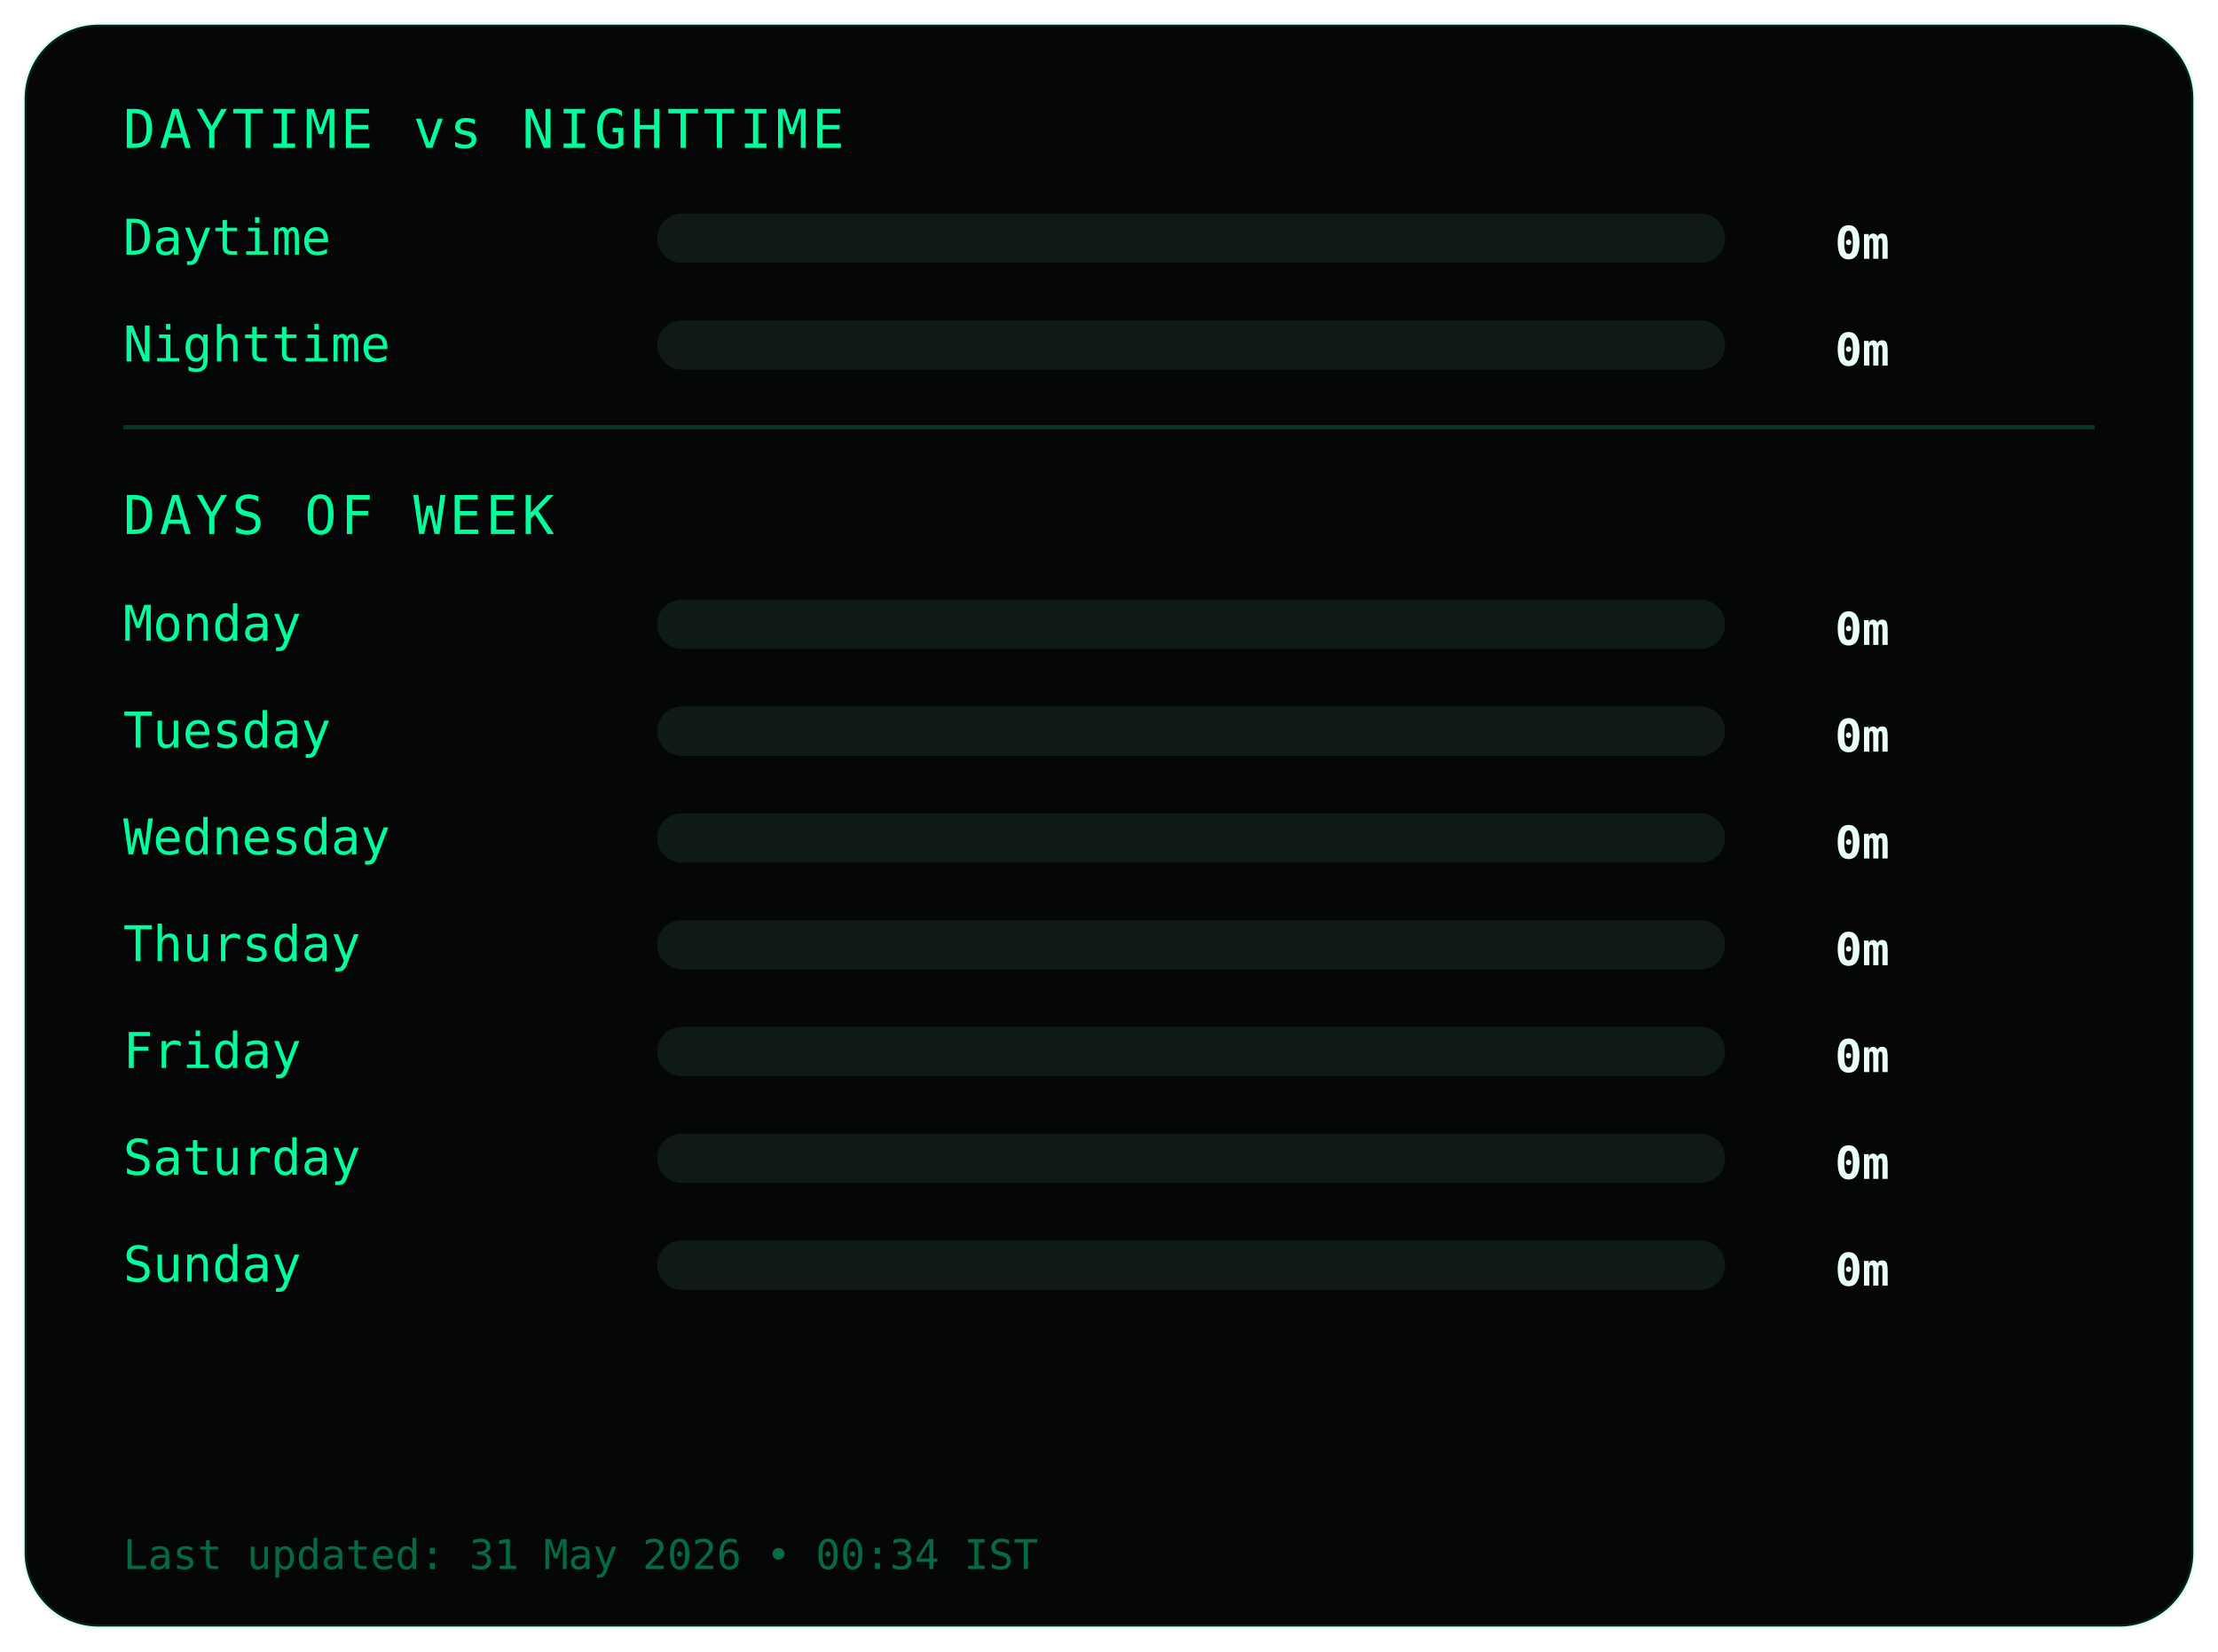
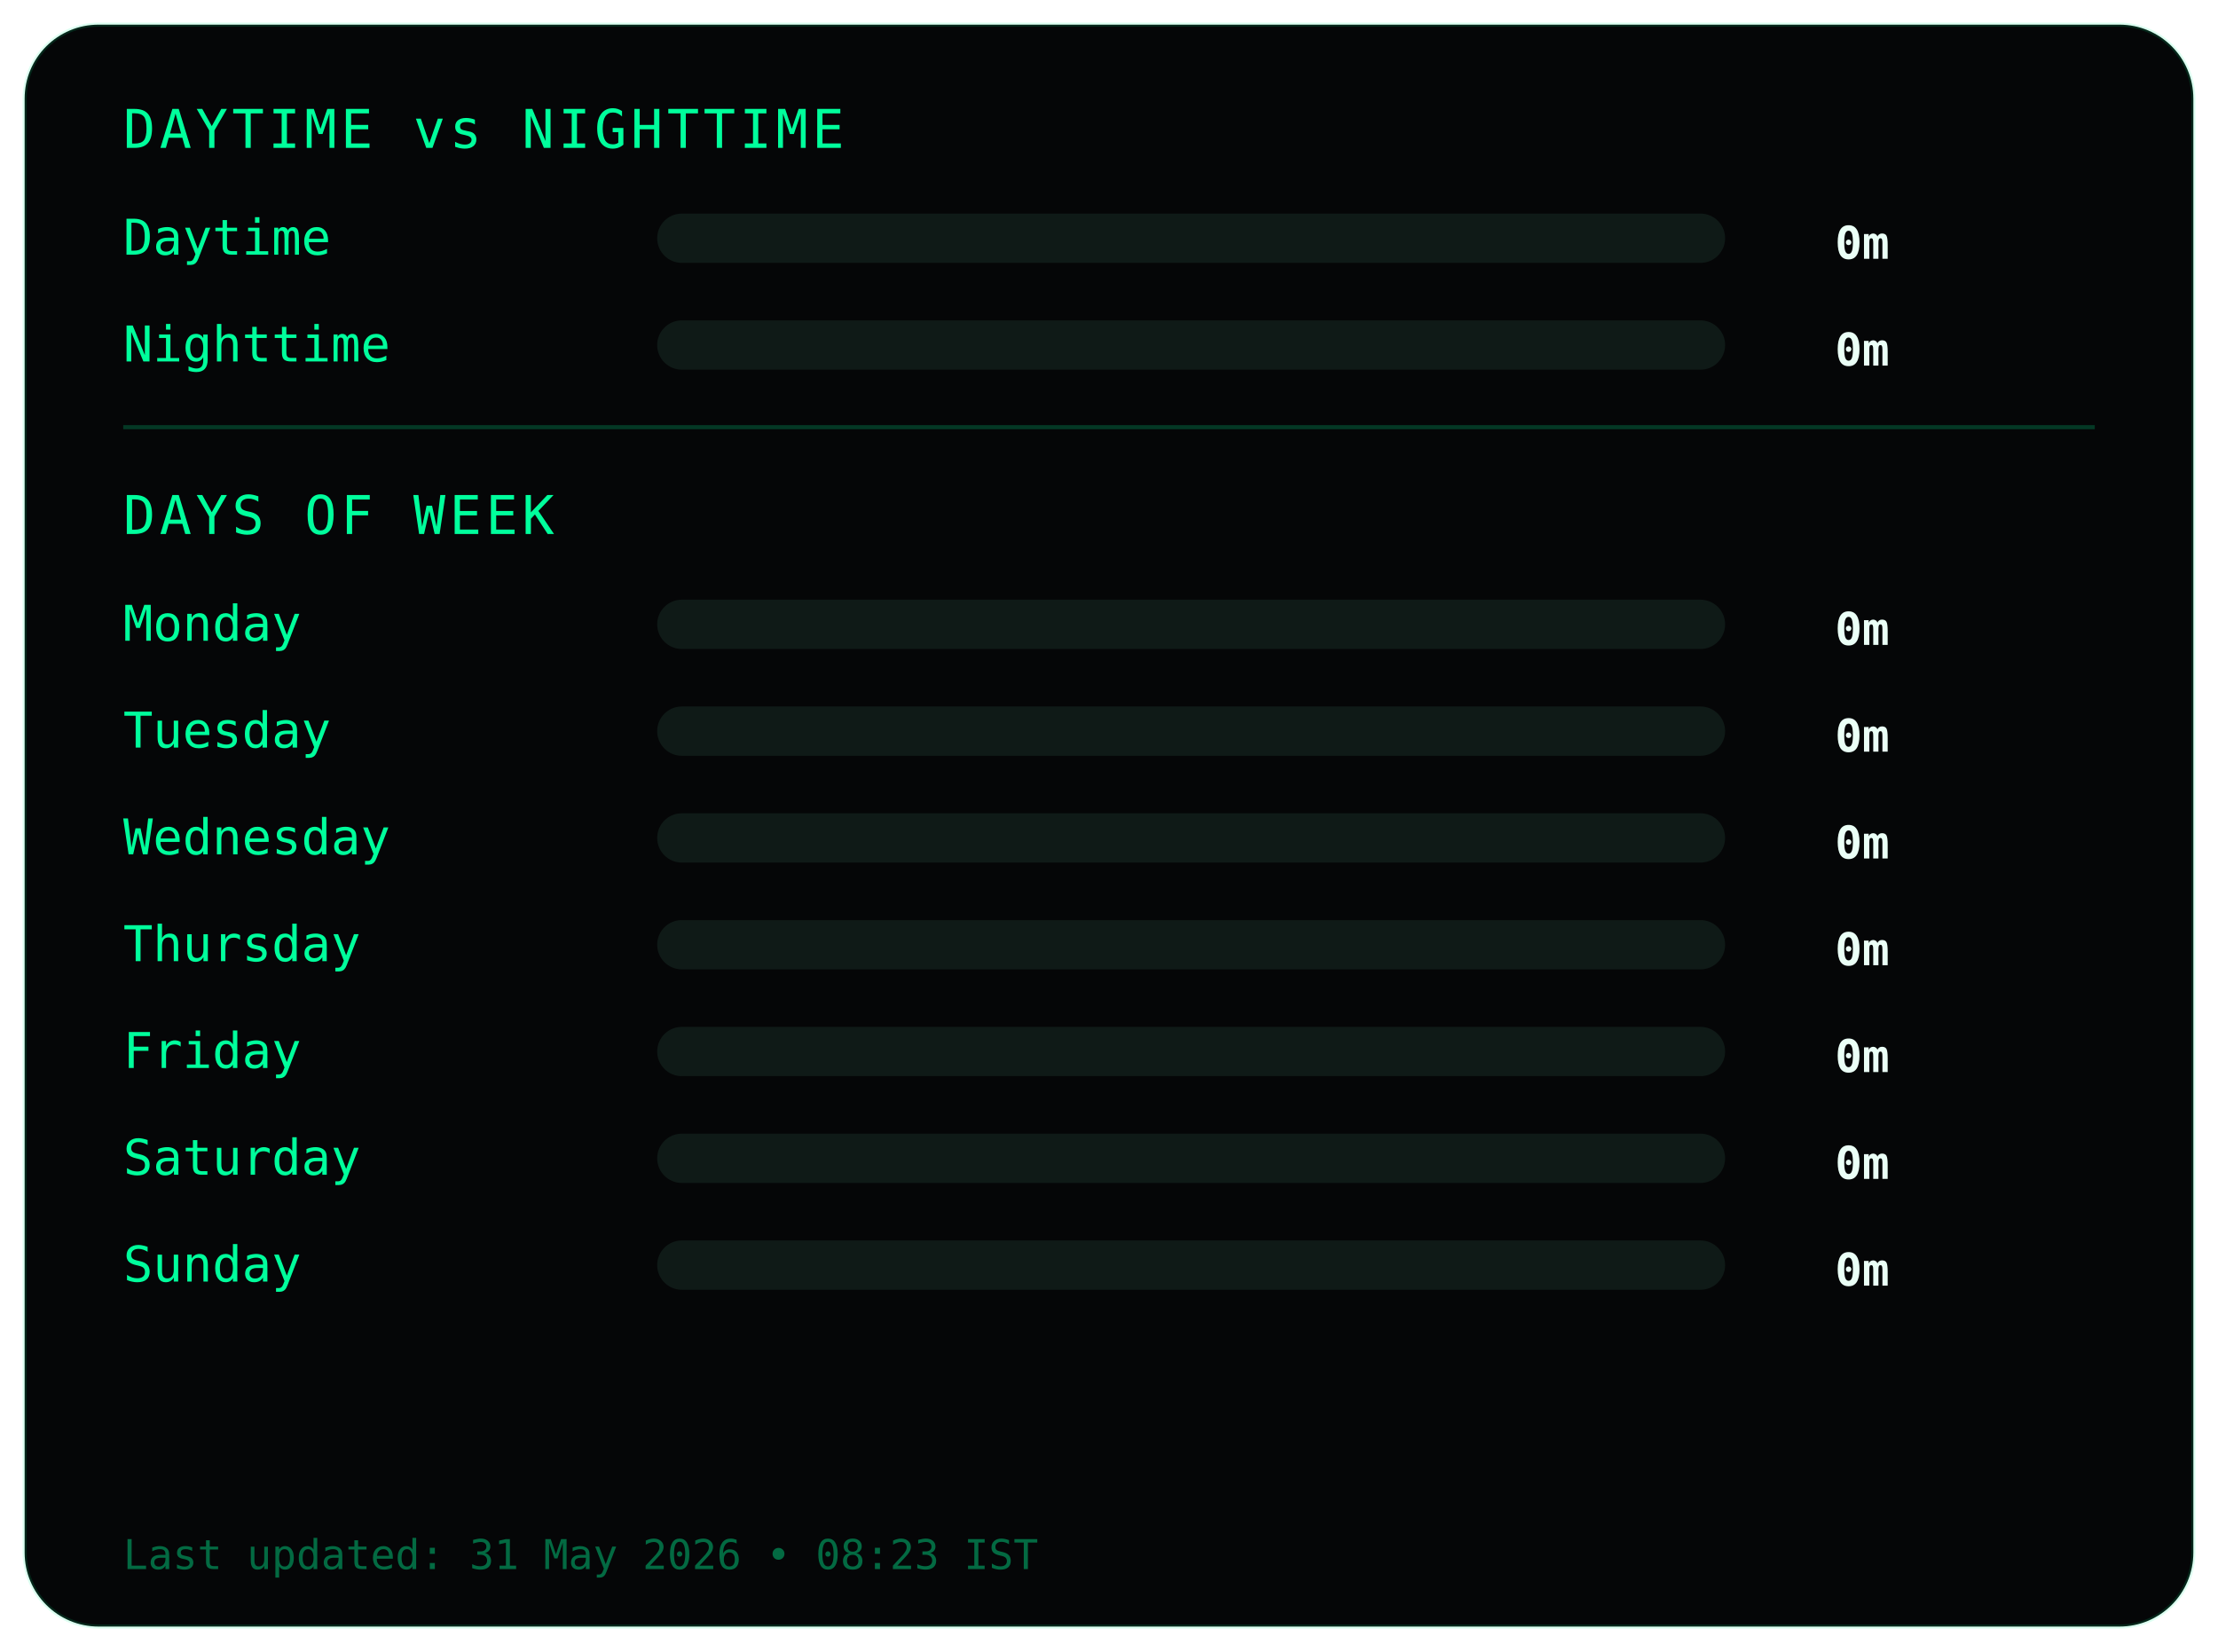
<svg xmlns="http://www.w3.org/2000/svg" width="540" height="402">
  <style>
.frame {
  fill:#050607;
  stroke:#00ff9c22;
  stroke-width:1;
}
.title {
  fill:#00ff9c;
  font-family:monospace;
  font-size:13px;
  letter-spacing:1px;
}
.label {
  fill:#00ff9c;
  font-family:monospace;
  font-size:12px;
}
.value {
  fill:#eafff6;
  font-family:monospace;
  font-size:11px;
  font-weight:bold;
  text-anchor:end;
}
.bar-bg { fill:#0f1a17; }
.bar { fill:#00ff9c; }
.divider { stroke:#00ff9c33; }
.footer {
  fill:#00ff9c66;
  font-family:monospace;
  font-size:10px;
}
</style>
  <rect class="frame" x="6" y="6" rx="18" width="528" height="390" />
  <text class="title" x="30" y="36">DAYTIME vs NIGHTTIME</text>
  <text class="label" x="30" y="62">Daytime</text>
  <rect class="bar-bg" x="160" y="52" width="260" height="12" rx="6" />
  <rect class="bar" x="160" y="52" width="0" height="12" rx="6" />
  <text class="value" x="460" y="63">0m</text>
  <text class="label" x="30" y="88">Nighttime</text>
  <rect class="bar-bg" x="160" y="78" width="260" height="12" rx="6" />
  <rect class="bar" x="160" y="78" width="0" height="12" rx="6" />
  <text class="value" x="460" y="89">0m</text>
  <line class="divider" x1="30" y1="104" x2="510" y2="104" />
  <text class="title" x="30" y="130">DAYS OF WEEK</text>
  <text class="label" x="30" y="156">Monday</text>
  <rect class="bar-bg" x="160" y="146" width="260" height="12" rx="6" />
  <rect class="bar" x="160" y="146" width="0" height="12" rx="6" />
  <text class="value" x="460" y="157">0m</text>
  <text class="label" x="30" y="182">Tuesday</text>
  <rect class="bar-bg" x="160" y="172" width="260" height="12" rx="6" />
  <rect class="bar" x="160" y="172" width="0" height="12" rx="6" />
  <text class="value" x="460" y="183">0m</text>
  <text class="label" x="30" y="208">Wednesday</text>
  <rect class="bar-bg" x="160" y="198" width="260" height="12" rx="6" />
  <rect class="bar" x="160" y="198" width="0" height="12" rx="6" />
  <text class="value" x="460" y="209">0m</text>
  <text class="label" x="30" y="234">Thursday</text>
  <rect class="bar-bg" x="160" y="224" width="260" height="12" rx="6" />
  <rect class="bar" x="160" y="224" width="0" height="12" rx="6" />
  <text class="value" x="460" y="235">0m</text>
  <text class="label" x="30" y="260">Friday</text>
  <rect class="bar-bg" x="160" y="250" width="260" height="12" rx="6" />
  <rect class="bar" x="160" y="250" width="0" height="12" rx="6" />
  <text class="value" x="460" y="261">0m</text>
  <text class="label" x="30" y="286">Saturday</text>
  <rect class="bar-bg" x="160" y="276" width="260" height="12" rx="6" />
  <rect class="bar" x="160" y="276" width="0" height="12" rx="6" />
  <text class="value" x="460" y="287">0m</text>
  <text class="label" x="30" y="312">Sunday</text>
  <rect class="bar-bg" x="160" y="302" width="260" height="12" rx="6" />
  <rect class="bar" x="160" y="302" width="0" height="12" rx="6" />
  <text class="value" x="460" y="313">0m</text>
  <text class="footer" x="30" y="382">
- Last updated: 31 May 2026 • 00:34 IST
+ Last updated: 31 May 2026 • 08:23 IST
</text>
</svg>
